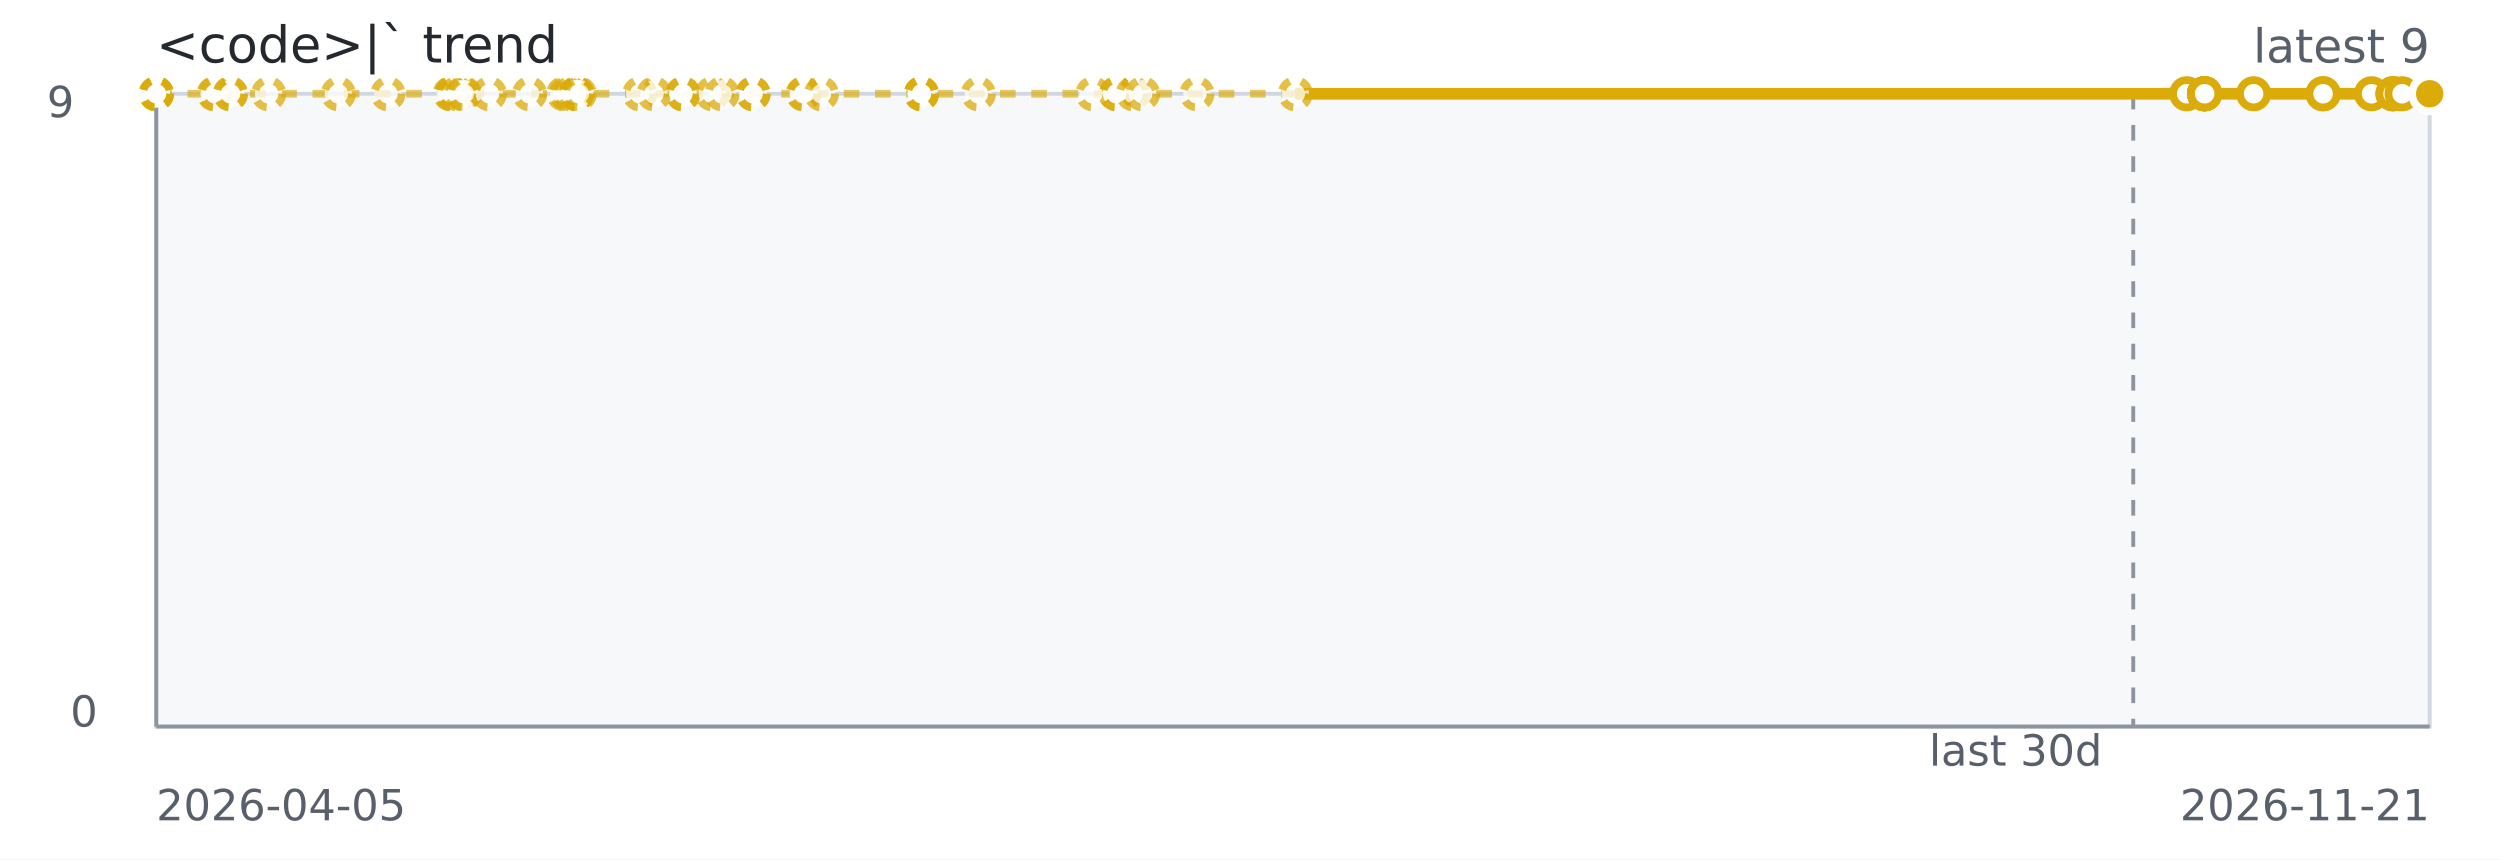
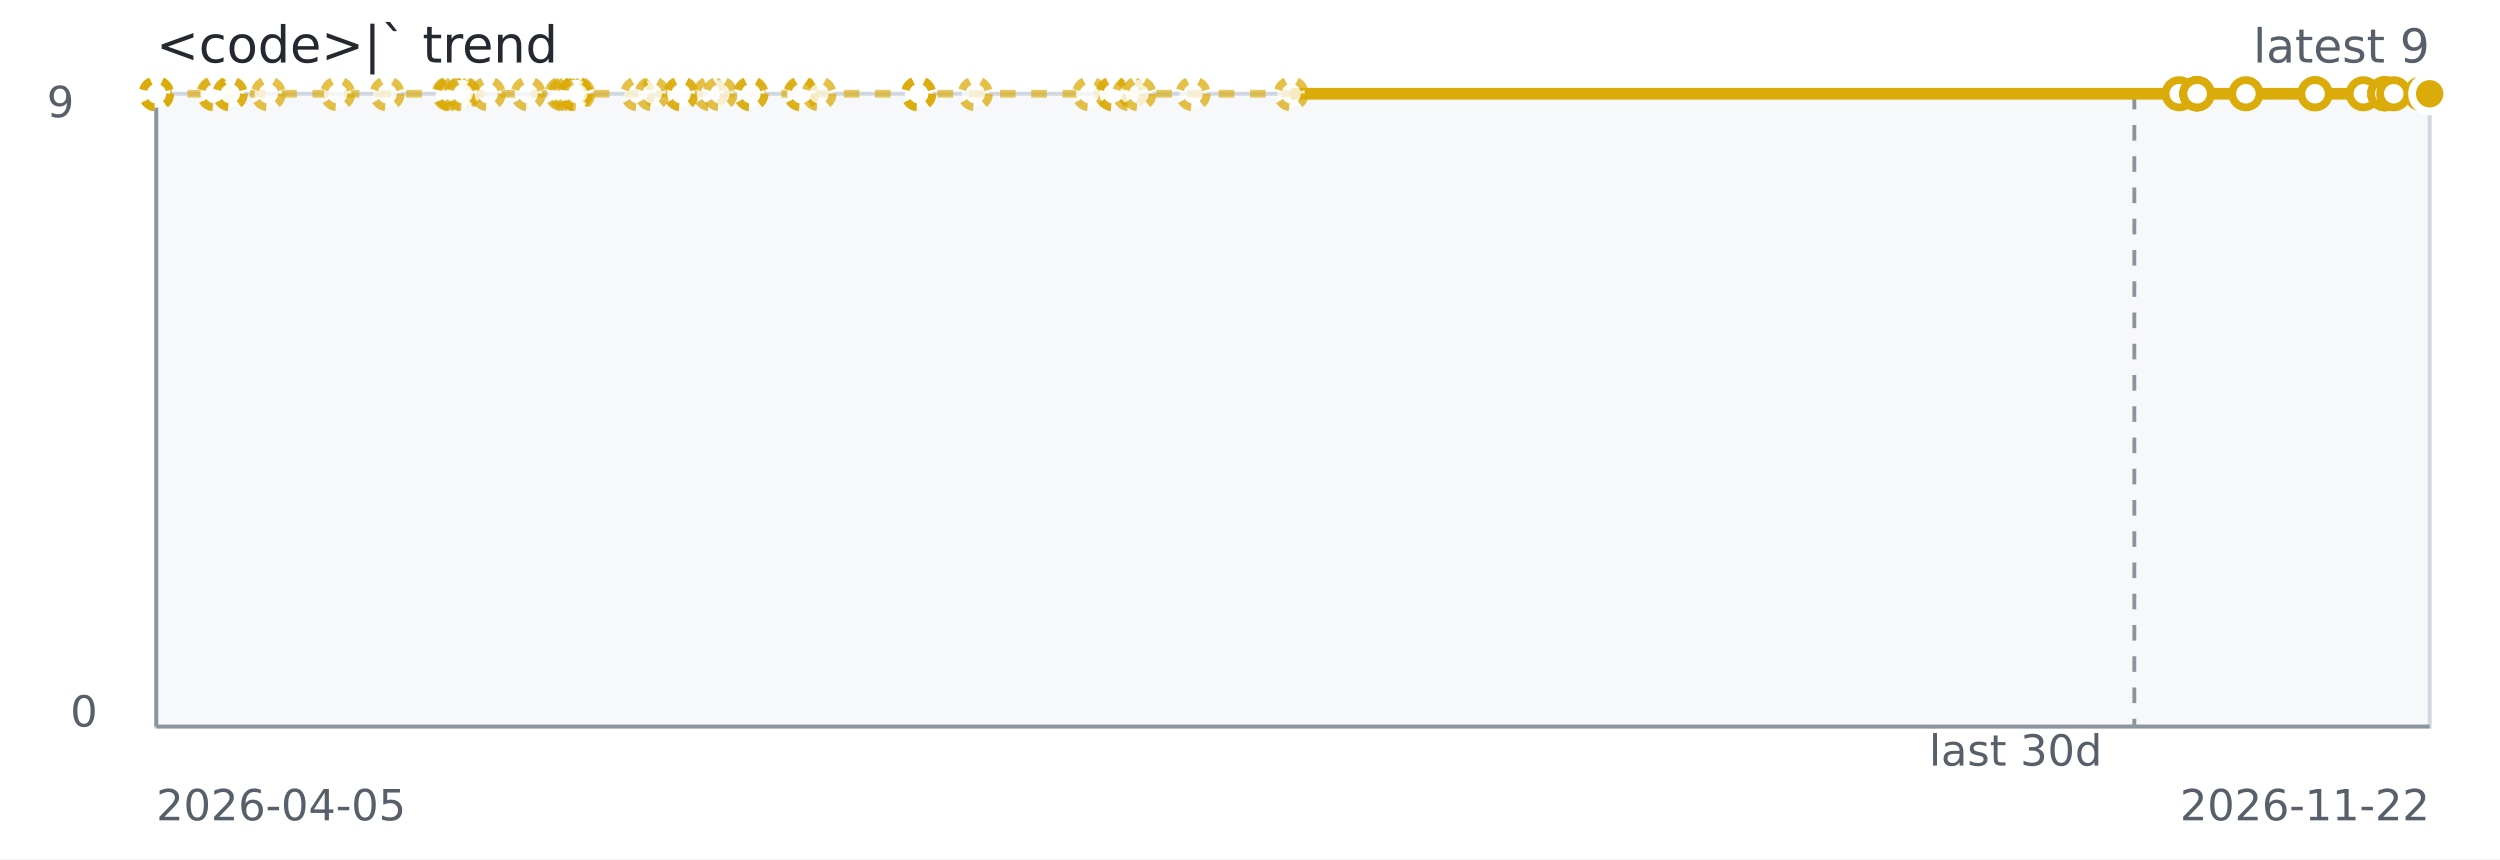
<svg xmlns="http://www.w3.org/2000/svg" width="640" height="220" role="img" aria-label="&lt;code&gt;|` trend">
  <rect width="640" height="220" fill="#ffffff" />
  <rect x="40" y="24" width="582" height="162" fill="#f6f8fa" stroke="#d0d7de" />
  <line x1="40" y1="186" x2="622" y2="186" stroke="#8c959f" stroke-width="1" />
  <line x1="40" y1="24" x2="40" y2="186" stroke="#8c959f" stroke-width="1" />
-   <line x1="546.11" y1="24" x2="546.11" y2="186" stroke="#8c959f" stroke-dasharray="4 4" />
-   <path d="M 40.00 24.00 L 40.01 24.00 L 40.02 24.00 L 40.06 24.00 L 54.82 24.00 L 55.09 24.00 L 58.93 24.00 L 59.02 24.00 L 68.77 24.00 L 86.61 24.00 L 99.32 24.00 L 115.25 24.00 L 115.66 24.00 L 115.73 24.00 L 117.03 24.00 L 118.43 24.00 L 118.88 24.00 L 125.28 24.00 L 135.57 24.00 L 144.29 24.00 L 145.06 24.00 L 146.06 24.00 L 147.60 24.00 L 147.60 24.00 L 147.60 24.00 L 148.29 24.00 L 163.77 24.00 L 167.42 24.00 L 174.84 24.00 L 174.84 24.00 L 182.36 24.00 L 184.85 24.00 L 192.80 24.00 L 192.80 24.00 L 205.61 24.00 L 205.76 24.00 L 210.28 24.00 L 235.85 24.00 L 235.89 24.00 L 235.89 24.00 L 250.46 24.00 L 279.79 24.00 L 285.84 24.00 L 285.84 24.00 L 290.10 24.00 L 292.49 24.00 L 306.42 24.00 L 331.60 24.00 L 559.80 24.00" fill="none" stroke="#dbab09" stroke-width="2" stroke-dasharray="4 4" opacity="0.65" />
-   <path d="M 331.60 24.00 L 559.80 24.00 L 564.34 24.00 L 564.36 24.00 L 564.37 24.00 L 564.37 24.00 L 564.39 24.00 L 564.39 24.00 L 576.93 24.00 L 594.71 24.00 L 594.71 24.00 L 607.12 24.00 L 612.62 24.00 L 612.62 24.00 L 612.62 24.00 L 614.93 24.00 L 622.00 24.00" fill="none" stroke="#dbab09" stroke-width="3" />
+   <line x1="546.39" y1="24" x2="546.39" y2="186" stroke="#8c959f" stroke-dasharray="4 4" />
+   <path d="M 40.00 24.00 L 40.01 24.00 L 40.02 24.00 L 40.06 24.00 L 54.77 24.00 L 55.03 24.00 L 58.86 24.00 L 58.95 24.00 L 68.67 24.00 L 86.44 24.00 L 99.10 24.00 L 114.98 24.00 L 115.38 24.00 L 115.45 24.00 L 116.75 24.00 L 118.15 24.00 L 118.59 24.00 L 124.96 24.00 L 135.21 24.00 L 143.91 24.00 L 144.67 24.00 L 145.67 24.00 L 147.20 24.00 L 147.20 24.00 L 147.20 24.00 L 147.89 24.00 L 163.31 24.00 L 166.95 24.00 L 174.34 24.00 L 174.35 24.00 L 181.84 24.00 L 184.32 24.00 L 192.23 24.00 L 192.23 24.00 L 205.00 24.00 L 205.15 24.00 L 209.65 24.00 L 235.13 24.00 L 235.17 24.00 L 235.17 24.00 L 249.68 24.00 L 278.91 24.00 L 284.94 24.00 L 284.94 24.00 L 289.18 24.00 L 291.56 24.00 L 305.43 24.00 L 330.53 24.00 L 557.88 24.00" fill="none" stroke="#dbab09" stroke-width="2" stroke-dasharray="4 4" opacity="0.65" />
+   <path d="M 330.53 24.00 L 557.88 24.00 L 562.41 24.00 L 562.43 24.00 L 562.43 24.00 L 562.44 24.00 L 562.46 24.00 L 562.46 24.00 L 574.95 24.00 L 592.66 24.00 L 592.66 24.00 L 605.03 24.00 L 610.51 24.00 L 610.51 24.00 L 610.51 24.00 L 612.80 24.00 L 619.85 24.00 L 622.00 24.00" fill="none" stroke="#dbab09" stroke-width="3" />
  <circle cx="40.00" cy="24.00" r="3.5" fill="#ffffff" stroke="#dbab09" stroke-width="2" stroke-dasharray="3 3" opacity="0.75" />
  <circle cx="40.01" cy="24.00" r="3.5" fill="#ffffff" stroke="#dbab09" stroke-width="2" stroke-dasharray="3 3" opacity="0.75" />
  <circle cx="40.02" cy="24.00" r="3.5" fill="#ffffff" stroke="#dbab09" stroke-width="2" stroke-dasharray="3 3" opacity="0.75" />
  <circle cx="40.06" cy="24.00" r="3.5" fill="#ffffff" stroke="#dbab09" stroke-width="2" stroke-dasharray="3 3" opacity="0.75" />
-   <circle cx="54.82" cy="24.00" r="3.5" fill="#ffffff" stroke="#dbab09" stroke-width="2" stroke-dasharray="3 3" opacity="0.75" />
-   <circle cx="55.09" cy="24.00" r="3.5" fill="#ffffff" stroke="#dbab09" stroke-width="2" stroke-dasharray="3 3" opacity="0.75" />
-   <circle cx="58.93" cy="24.00" r="3.5" fill="#ffffff" stroke="#dbab09" stroke-width="2" stroke-dasharray="3 3" opacity="0.75" />
-   <circle cx="59.02" cy="24.00" r="3.5" fill="#ffffff" stroke="#dbab09" stroke-width="2" stroke-dasharray="3 3" opacity="0.75" />
-   <circle cx="68.77" cy="24.00" r="3.5" fill="#ffffff" stroke="#dbab09" stroke-width="2" stroke-dasharray="3 3" opacity="0.75" />
-   <circle cx="86.61" cy="24.00" r="3.5" fill="#ffffff" stroke="#dbab09" stroke-width="2" stroke-dasharray="3 3" opacity="0.75" />
-   <circle cx="99.32" cy="24.00" r="3.5" fill="#ffffff" stroke="#dbab09" stroke-width="2" stroke-dasharray="3 3" opacity="0.75" />
-   <circle cx="115.25" cy="24.00" r="3.5" fill="#ffffff" stroke="#dbab09" stroke-width="2" stroke-dasharray="3 3" opacity="0.75" />
-   <circle cx="115.66" cy="24.00" r="3.5" fill="#ffffff" stroke="#dbab09" stroke-width="2" stroke-dasharray="3 3" opacity="0.75" />
-   <circle cx="115.73" cy="24.00" r="3.5" fill="#ffffff" stroke="#dbab09" stroke-width="2" stroke-dasharray="3 3" opacity="0.75" />
-   <circle cx="117.03" cy="24.00" r="3.5" fill="#ffffff" stroke="#dbab09" stroke-width="2" stroke-dasharray="3 3" opacity="0.75" />
-   <circle cx="118.43" cy="24.00" r="3.5" fill="#ffffff" stroke="#dbab09" stroke-width="2" stroke-dasharray="3 3" opacity="0.75" />
-   <circle cx="118.88" cy="24.00" r="3.5" fill="#ffffff" stroke="#dbab09" stroke-width="2" stroke-dasharray="3 3" opacity="0.75" />
-   <circle cx="125.28" cy="24.00" r="3.5" fill="#ffffff" stroke="#dbab09" stroke-width="2" stroke-dasharray="3 3" opacity="0.75" />
-   <circle cx="135.57" cy="24.00" r="3.5" fill="#ffffff" stroke="#dbab09" stroke-width="2" stroke-dasharray="3 3" opacity="0.75" />
-   <circle cx="144.29" cy="24.00" r="3.5" fill="#ffffff" stroke="#dbab09" stroke-width="2" stroke-dasharray="3 3" opacity="0.75" />
-   <circle cx="145.06" cy="24.00" r="3.5" fill="#ffffff" stroke="#dbab09" stroke-width="2" stroke-dasharray="3 3" opacity="0.75" />
-   <circle cx="146.06" cy="24.00" r="3.5" fill="#ffffff" stroke="#dbab09" stroke-width="2" stroke-dasharray="3 3" opacity="0.75" />
-   <circle cx="147.60" cy="24.00" r="3.5" fill="#ffffff" stroke="#dbab09" stroke-width="2" stroke-dasharray="3 3" opacity="0.75" />
-   <circle cx="147.60" cy="24.00" r="3.5" fill="#ffffff" stroke="#dbab09" stroke-width="2" stroke-dasharray="3 3" opacity="0.75" />
-   <circle cx="147.60" cy="24.00" r="3.5" fill="#ffffff" stroke="#dbab09" stroke-width="2" stroke-dasharray="3 3" opacity="0.75" />
-   <circle cx="148.29" cy="24.00" r="3.5" fill="#ffffff" stroke="#dbab09" stroke-width="2" stroke-dasharray="3 3" opacity="0.75" />
-   <circle cx="163.77" cy="24.00" r="3.5" fill="#ffffff" stroke="#dbab09" stroke-width="2" stroke-dasharray="3 3" opacity="0.75" />
-   <circle cx="167.42" cy="24.00" r="3.5" fill="#ffffff" stroke="#dbab09" stroke-width="2" stroke-dasharray="3 3" opacity="0.75" />
-   <circle cx="174.84" cy="24.00" r="3.5" fill="#ffffff" stroke="#dbab09" stroke-width="2" stroke-dasharray="3 3" opacity="0.75" />
-   <circle cx="174.84" cy="24.00" r="3.5" fill="#ffffff" stroke="#dbab09" stroke-width="2" stroke-dasharray="3 3" opacity="0.75" />
-   <circle cx="182.36" cy="24.00" r="3.5" fill="#ffffff" stroke="#dbab09" stroke-width="2" stroke-dasharray="3 3" opacity="0.75" />
-   <circle cx="184.85" cy="24.00" r="3.5" fill="#ffffff" stroke="#dbab09" stroke-width="2" stroke-dasharray="3 3" opacity="0.75" />
-   <circle cx="192.80" cy="24.00" r="3.5" fill="#ffffff" stroke="#dbab09" stroke-width="2" stroke-dasharray="3 3" opacity="0.75" />
-   <circle cx="192.80" cy="24.00" r="3.5" fill="#ffffff" stroke="#dbab09" stroke-width="2" stroke-dasharray="3 3" opacity="0.75" />
-   <circle cx="205.61" cy="24.00" r="3.5" fill="#ffffff" stroke="#dbab09" stroke-width="2" stroke-dasharray="3 3" opacity="0.75" />
-   <circle cx="205.76" cy="24.00" r="3.5" fill="#ffffff" stroke="#dbab09" stroke-width="2" stroke-dasharray="3 3" opacity="0.75" />
-   <circle cx="210.28" cy="24.00" r="3.5" fill="#ffffff" stroke="#dbab09" stroke-width="2" stroke-dasharray="3 3" opacity="0.75" />
-   <circle cx="235.85" cy="24.00" r="3.5" fill="#ffffff" stroke="#dbab09" stroke-width="2" stroke-dasharray="3 3" opacity="0.75" />
-   <circle cx="235.89" cy="24.00" r="3.5" fill="#ffffff" stroke="#dbab09" stroke-width="2" stroke-dasharray="3 3" opacity="0.75" />
-   <circle cx="235.89" cy="24.00" r="3.5" fill="#ffffff" stroke="#dbab09" stroke-width="2" stroke-dasharray="3 3" opacity="0.75" />
-   <circle cx="250.46" cy="24.00" r="3.5" fill="#ffffff" stroke="#dbab09" stroke-width="2" stroke-dasharray="3 3" opacity="0.75" />
-   <circle cx="279.79" cy="24.00" r="3.5" fill="#ffffff" stroke="#dbab09" stroke-width="2" stroke-dasharray="3 3" opacity="0.75" />
-   <circle cx="285.84" cy="24.00" r="3.5" fill="#ffffff" stroke="#dbab09" stroke-width="2" stroke-dasharray="3 3" opacity="0.75" />
-   <circle cx="285.84" cy="24.00" r="3.5" fill="#ffffff" stroke="#dbab09" stroke-width="2" stroke-dasharray="3 3" opacity="0.75" />
-   <circle cx="290.10" cy="24.00" r="3.5" fill="#ffffff" stroke="#dbab09" stroke-width="2" stroke-dasharray="3 3" opacity="0.75" />
-   <circle cx="292.49" cy="24.00" r="3.5" fill="#ffffff" stroke="#dbab09" stroke-width="2" stroke-dasharray="3 3" opacity="0.75" />
-   <circle cx="306.42" cy="24.00" r="3.5" fill="#ffffff" stroke="#dbab09" stroke-width="2" stroke-dasharray="3 3" opacity="0.75" />
-   <circle cx="331.60" cy="24.00" r="3.5" fill="#ffffff" stroke="#dbab09" stroke-width="2" stroke-dasharray="3 3" opacity="0.75" />
-   <circle cx="559.80" cy="24.00" r="3.5" fill="#ffffff" stroke="#dbab09" stroke-width="2" />
-   <circle cx="564.34" cy="24.00" r="3.5" fill="#ffffff" stroke="#dbab09" stroke-width="2" />
-   <circle cx="564.36" cy="24.00" r="3.5" fill="#ffffff" stroke="#dbab09" stroke-width="2" />
-   <circle cx="564.37" cy="24.00" r="3.5" fill="#ffffff" stroke="#dbab09" stroke-width="2" />
-   <circle cx="564.37" cy="24.00" r="3.5" fill="#ffffff" stroke="#dbab09" stroke-width="2" />
-   <circle cx="564.39" cy="24.00" r="3.5" fill="#ffffff" stroke="#dbab09" stroke-width="2" />
-   <circle cx="564.39" cy="24.00" r="3.5" fill="#ffffff" stroke="#dbab09" stroke-width="2" />
-   <circle cx="576.93" cy="24.00" r="3.5" fill="#ffffff" stroke="#dbab09" stroke-width="2" />
-   <circle cx="594.71" cy="24.00" r="3.5" fill="#ffffff" stroke="#dbab09" stroke-width="2" />
-   <circle cx="594.71" cy="24.00" r="3.5" fill="#ffffff" stroke="#dbab09" stroke-width="2" />
-   <circle cx="607.12" cy="24.00" r="3.5" fill="#ffffff" stroke="#dbab09" stroke-width="2" />
-   <circle cx="612.62" cy="24.00" r="3.5" fill="#ffffff" stroke="#dbab09" stroke-width="2" />
-   <circle cx="612.62" cy="24.00" r="3.5" fill="#ffffff" stroke="#dbab09" stroke-width="2" />
-   <circle cx="612.62" cy="24.00" r="3.5" fill="#ffffff" stroke="#dbab09" stroke-width="2" />
-   <circle cx="614.93" cy="24.00" r="3.5" fill="#ffffff" stroke="#dbab09" stroke-width="2" />
+   <circle cx="54.77" cy="24.00" r="3.5" fill="#ffffff" stroke="#dbab09" stroke-width="2" stroke-dasharray="3 3" opacity="0.75" />
+   <circle cx="55.03" cy="24.00" r="3.5" fill="#ffffff" stroke="#dbab09" stroke-width="2" stroke-dasharray="3 3" opacity="0.75" />
+   <circle cx="58.86" cy="24.00" r="3.5" fill="#ffffff" stroke="#dbab09" stroke-width="2" stroke-dasharray="3 3" opacity="0.75" />
+   <circle cx="58.95" cy="24.00" r="3.5" fill="#ffffff" stroke="#dbab09" stroke-width="2" stroke-dasharray="3 3" opacity="0.75" />
+   <circle cx="68.67" cy="24.00" r="3.5" fill="#ffffff" stroke="#dbab09" stroke-width="2" stroke-dasharray="3 3" opacity="0.75" />
+   <circle cx="86.44" cy="24.00" r="3.5" fill="#ffffff" stroke="#dbab09" stroke-width="2" stroke-dasharray="3 3" opacity="0.75" />
+   <circle cx="99.10" cy="24.00" r="3.5" fill="#ffffff" stroke="#dbab09" stroke-width="2" stroke-dasharray="3 3" opacity="0.75" />
+   <circle cx="114.98" cy="24.00" r="3.5" fill="#ffffff" stroke="#dbab09" stroke-width="2" stroke-dasharray="3 3" opacity="0.75" />
+   <circle cx="115.38" cy="24.00" r="3.5" fill="#ffffff" stroke="#dbab09" stroke-width="2" stroke-dasharray="3 3" opacity="0.75" />
+   <circle cx="115.45" cy="24.00" r="3.5" fill="#ffffff" stroke="#dbab09" stroke-width="2" stroke-dasharray="3 3" opacity="0.75" />
+   <circle cx="116.75" cy="24.00" r="3.5" fill="#ffffff" stroke="#dbab09" stroke-width="2" stroke-dasharray="3 3" opacity="0.75" />
+   <circle cx="118.15" cy="24.00" r="3.5" fill="#ffffff" stroke="#dbab09" stroke-width="2" stroke-dasharray="3 3" opacity="0.75" />
+   <circle cx="118.59" cy="24.00" r="3.5" fill="#ffffff" stroke="#dbab09" stroke-width="2" stroke-dasharray="3 3" opacity="0.75" />
+   <circle cx="124.96" cy="24.00" r="3.5" fill="#ffffff" stroke="#dbab09" stroke-width="2" stroke-dasharray="3 3" opacity="0.75" />
+   <circle cx="135.21" cy="24.00" r="3.5" fill="#ffffff" stroke="#dbab09" stroke-width="2" stroke-dasharray="3 3" opacity="0.75" />
+   <circle cx="143.91" cy="24.00" r="3.5" fill="#ffffff" stroke="#dbab09" stroke-width="2" stroke-dasharray="3 3" opacity="0.75" />
+   <circle cx="144.67" cy="24.00" r="3.5" fill="#ffffff" stroke="#dbab09" stroke-width="2" stroke-dasharray="3 3" opacity="0.75" />
+   <circle cx="145.67" cy="24.00" r="3.5" fill="#ffffff" stroke="#dbab09" stroke-width="2" stroke-dasharray="3 3" opacity="0.75" />
+   <circle cx="147.20" cy="24.00" r="3.5" fill="#ffffff" stroke="#dbab09" stroke-width="2" stroke-dasharray="3 3" opacity="0.75" />
+   <circle cx="147.20" cy="24.00" r="3.5" fill="#ffffff" stroke="#dbab09" stroke-width="2" stroke-dasharray="3 3" opacity="0.75" />
+   <circle cx="147.20" cy="24.00" r="3.5" fill="#ffffff" stroke="#dbab09" stroke-width="2" stroke-dasharray="3 3" opacity="0.75" />
+   <circle cx="147.89" cy="24.00" r="3.5" fill="#ffffff" stroke="#dbab09" stroke-width="2" stroke-dasharray="3 3" opacity="0.75" />
+   <circle cx="163.31" cy="24.00" r="3.5" fill="#ffffff" stroke="#dbab09" stroke-width="2" stroke-dasharray="3 3" opacity="0.75" />
+   <circle cx="166.95" cy="24.00" r="3.5" fill="#ffffff" stroke="#dbab09" stroke-width="2" stroke-dasharray="3 3" opacity="0.75" />
+   <circle cx="174.34" cy="24.00" r="3.5" fill="#ffffff" stroke="#dbab09" stroke-width="2" stroke-dasharray="3 3" opacity="0.75" />
+   <circle cx="174.35" cy="24.00" r="3.5" fill="#ffffff" stroke="#dbab09" stroke-width="2" stroke-dasharray="3 3" opacity="0.75" />
+   <circle cx="181.84" cy="24.00" r="3.5" fill="#ffffff" stroke="#dbab09" stroke-width="2" stroke-dasharray="3 3" opacity="0.75" />
+   <circle cx="184.32" cy="24.00" r="3.5" fill="#ffffff" stroke="#dbab09" stroke-width="2" stroke-dasharray="3 3" opacity="0.75" />
+   <circle cx="192.23" cy="24.00" r="3.5" fill="#ffffff" stroke="#dbab09" stroke-width="2" stroke-dasharray="3 3" opacity="0.75" />
+   <circle cx="192.23" cy="24.00" r="3.5" fill="#ffffff" stroke="#dbab09" stroke-width="2" stroke-dasharray="3 3" opacity="0.75" />
+   <circle cx="205.00" cy="24.00" r="3.5" fill="#ffffff" stroke="#dbab09" stroke-width="2" stroke-dasharray="3 3" opacity="0.75" />
+   <circle cx="205.15" cy="24.00" r="3.5" fill="#ffffff" stroke="#dbab09" stroke-width="2" stroke-dasharray="3 3" opacity="0.75" />
+   <circle cx="209.65" cy="24.00" r="3.5" fill="#ffffff" stroke="#dbab09" stroke-width="2" stroke-dasharray="3 3" opacity="0.75" />
+   <circle cx="235.13" cy="24.00" r="3.5" fill="#ffffff" stroke="#dbab09" stroke-width="2" stroke-dasharray="3 3" opacity="0.75" />
+   <circle cx="235.17" cy="24.00" r="3.5" fill="#ffffff" stroke="#dbab09" stroke-width="2" stroke-dasharray="3 3" opacity="0.75" />
+   <circle cx="235.17" cy="24.00" r="3.5" fill="#ffffff" stroke="#dbab09" stroke-width="2" stroke-dasharray="3 3" opacity="0.75" />
+   <circle cx="249.68" cy="24.00" r="3.5" fill="#ffffff" stroke="#dbab09" stroke-width="2" stroke-dasharray="3 3" opacity="0.75" />
+   <circle cx="278.91" cy="24.00" r="3.5" fill="#ffffff" stroke="#dbab09" stroke-width="2" stroke-dasharray="3 3" opacity="0.75" />
+   <circle cx="284.94" cy="24.00" r="3.5" fill="#ffffff" stroke="#dbab09" stroke-width="2" stroke-dasharray="3 3" opacity="0.75" />
+   <circle cx="284.94" cy="24.00" r="3.5" fill="#ffffff" stroke="#dbab09" stroke-width="2" stroke-dasharray="3 3" opacity="0.75" />
+   <circle cx="289.18" cy="24.00" r="3.5" fill="#ffffff" stroke="#dbab09" stroke-width="2" stroke-dasharray="3 3" opacity="0.75" />
+   <circle cx="291.56" cy="24.00" r="3.5" fill="#ffffff" stroke="#dbab09" stroke-width="2" stroke-dasharray="3 3" opacity="0.75" />
+   <circle cx="305.43" cy="24.00" r="3.5" fill="#ffffff" stroke="#dbab09" stroke-width="2" stroke-dasharray="3 3" opacity="0.75" />
+   <circle cx="330.53" cy="24.00" r="3.5" fill="#ffffff" stroke="#dbab09" stroke-width="2" stroke-dasharray="3 3" opacity="0.75" />
+   <circle cx="557.88" cy="24.00" r="3.5" fill="#ffffff" stroke="#dbab09" stroke-width="2" />
+   <circle cx="562.41" cy="24.00" r="3.5" fill="#ffffff" stroke="#dbab09" stroke-width="2" />
+   <circle cx="562.43" cy="24.00" r="3.5" fill="#ffffff" stroke="#dbab09" stroke-width="2" />
+   <circle cx="562.43" cy="24.00" r="3.5" fill="#ffffff" stroke="#dbab09" stroke-width="2" />
+   <circle cx="562.44" cy="24.00" r="3.5" fill="#ffffff" stroke="#dbab09" stroke-width="2" />
+   <circle cx="562.46" cy="24.00" r="3.5" fill="#ffffff" stroke="#dbab09" stroke-width="2" />
+   <circle cx="562.46" cy="24.00" r="3.5" fill="#ffffff" stroke="#dbab09" stroke-width="2" />
+   <circle cx="574.95" cy="24.00" r="3.5" fill="#ffffff" stroke="#dbab09" stroke-width="2" />
+   <circle cx="592.66" cy="24.00" r="3.5" fill="#ffffff" stroke="#dbab09" stroke-width="2" />
+   <circle cx="592.66" cy="24.00" r="3.5" fill="#ffffff" stroke="#dbab09" stroke-width="2" />
+   <circle cx="605.03" cy="24.00" r="3.5" fill="#ffffff" stroke="#dbab09" stroke-width="2" />
+   <circle cx="610.51" cy="24.00" r="3.5" fill="#ffffff" stroke="#dbab09" stroke-width="2" />
+   <circle cx="610.51" cy="24.00" r="3.5" fill="#ffffff" stroke="#dbab09" stroke-width="2" />
+   <circle cx="610.51" cy="24.00" r="3.5" fill="#ffffff" stroke="#dbab09" stroke-width="2" />
+   <circle cx="612.80" cy="24.00" r="3.5" fill="#ffffff" stroke="#dbab09" stroke-width="2" />
+   <circle cx="619.85" cy="24.00" r="3.5" fill="#ffffff" stroke="#dbab09" stroke-width="2" />
  <circle cx="622.00" cy="24.00" r="3.5" fill="#ffffff" stroke="#dbab09" stroke-width="2" />
  <circle cx="622.00" cy="24.00" r="4.5" fill="#dbab09" stroke="#ffffff" stroke-width="2" />
  <text x="40" y="16" fill="#24292f" font-family="Verdana,Geneva,DejaVu Sans,sans-serif" font-size="13">&lt;code&gt;|` trend</text>
  <text x="622" y="16" text-anchor="end" fill="#57606a" font-family="Verdana,Geneva,DejaVu Sans,sans-serif" font-size="12">latest 9</text>
  <text x="516.00" y="196" text-anchor="middle" fill="#57606a" font-family="Verdana,Geneva,DejaVu Sans,sans-serif" font-size="11">last 30d</text>
  <text x="40" y="210" fill="#57606a" font-family="Verdana,Geneva,DejaVu Sans,sans-serif" font-size="11">2026-04-05</text>
-   <text x="622" y="210" text-anchor="end" fill="#57606a" font-family="Verdana,Geneva,DejaVu Sans,sans-serif" font-size="11">2026-11-21</text>
+   <text x="622" y="210" text-anchor="end" fill="#57606a" font-family="Verdana,Geneva,DejaVu Sans,sans-serif" font-size="11">2026-11-22</text>
  <text x="12" y="30" fill="#57606a" font-family="Verdana,Geneva,DejaVu Sans,sans-serif" font-size="11">9</text>
  <text x="18" y="186" fill="#57606a" font-family="Verdana,Geneva,DejaVu Sans,sans-serif" font-size="11">0</text>
</svg>
